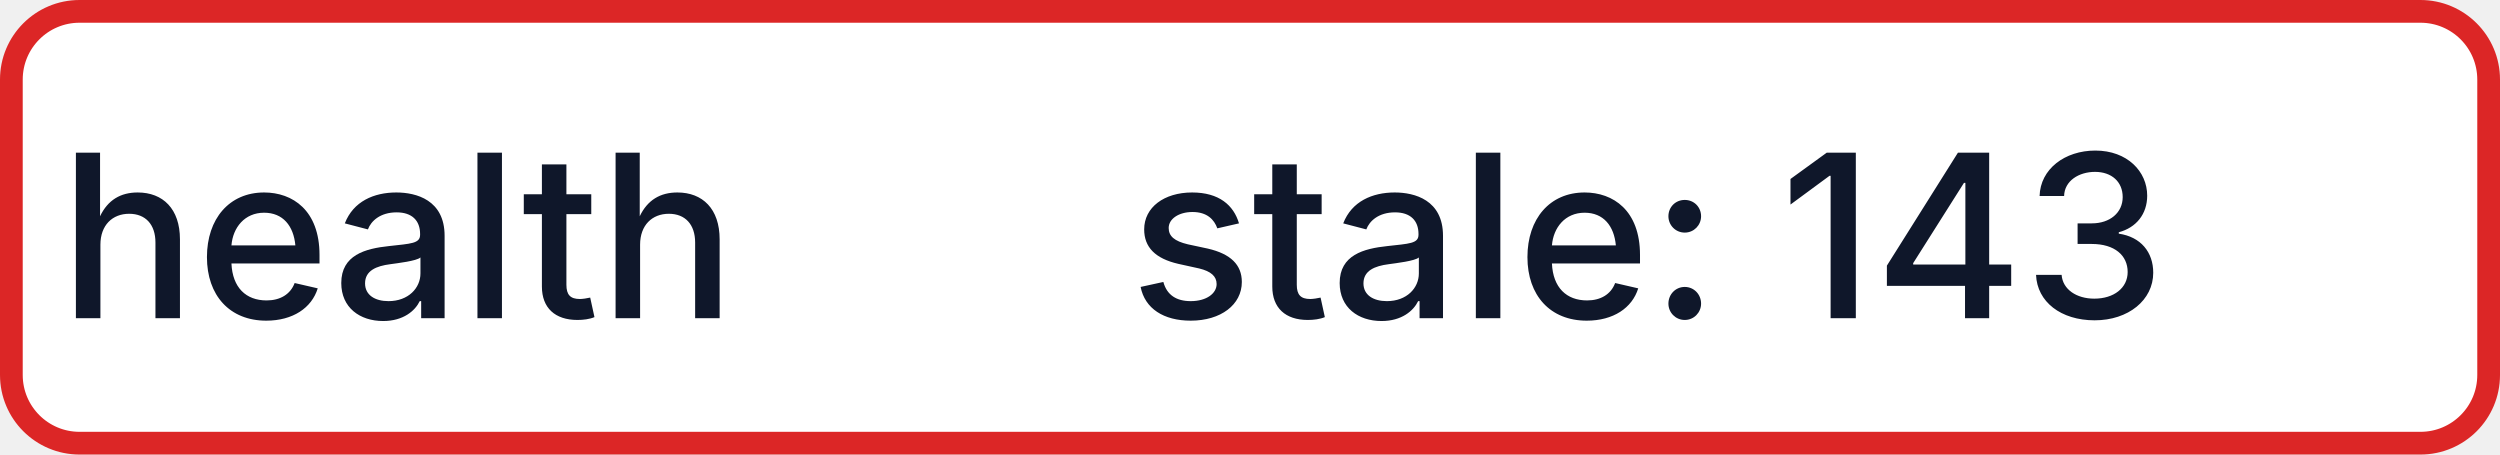
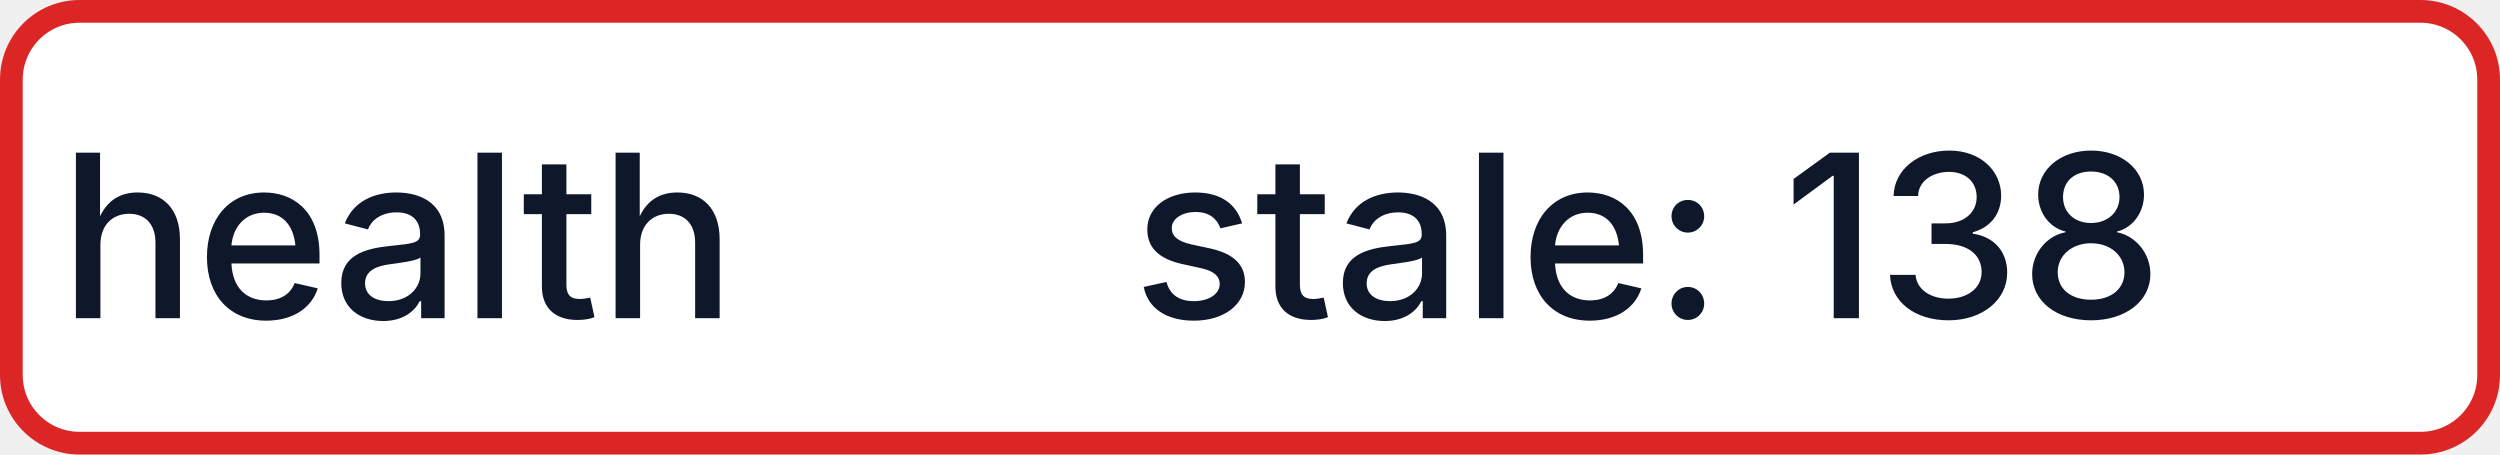
- <svg xmlns="http://www.w3.org/2000/svg" width="110" height="20" role="img" aria-label="health: stale: 143">
+ <svg xmlns="http://www.w3.org/2000/svg" width="110" height="20" role="img" aria-label="health: stale: 138">
  <rect x="0.5" y="0.5" width="109" height="19" rx="3" fill="#FFFFFF" stroke="#DC2626" stroke-width="1" />
  <g fill="#0F172A" text-anchor="middle" font-family="-apple-system,BlinkMacSystemFont,Segoe UI,sans-serif" font-size="10" font-weight="500">
    <text x="17.5" y="14">health</text>
-     <text x="72.5" y="14" textLength="68" lengthAdjust="spacingAndGlyphs">stale: 143</text>
+     <text x="72.5" y="14" textLength="68" lengthAdjust="spacingAndGlyphs">stale: 138</text>
  </g>
</svg>
